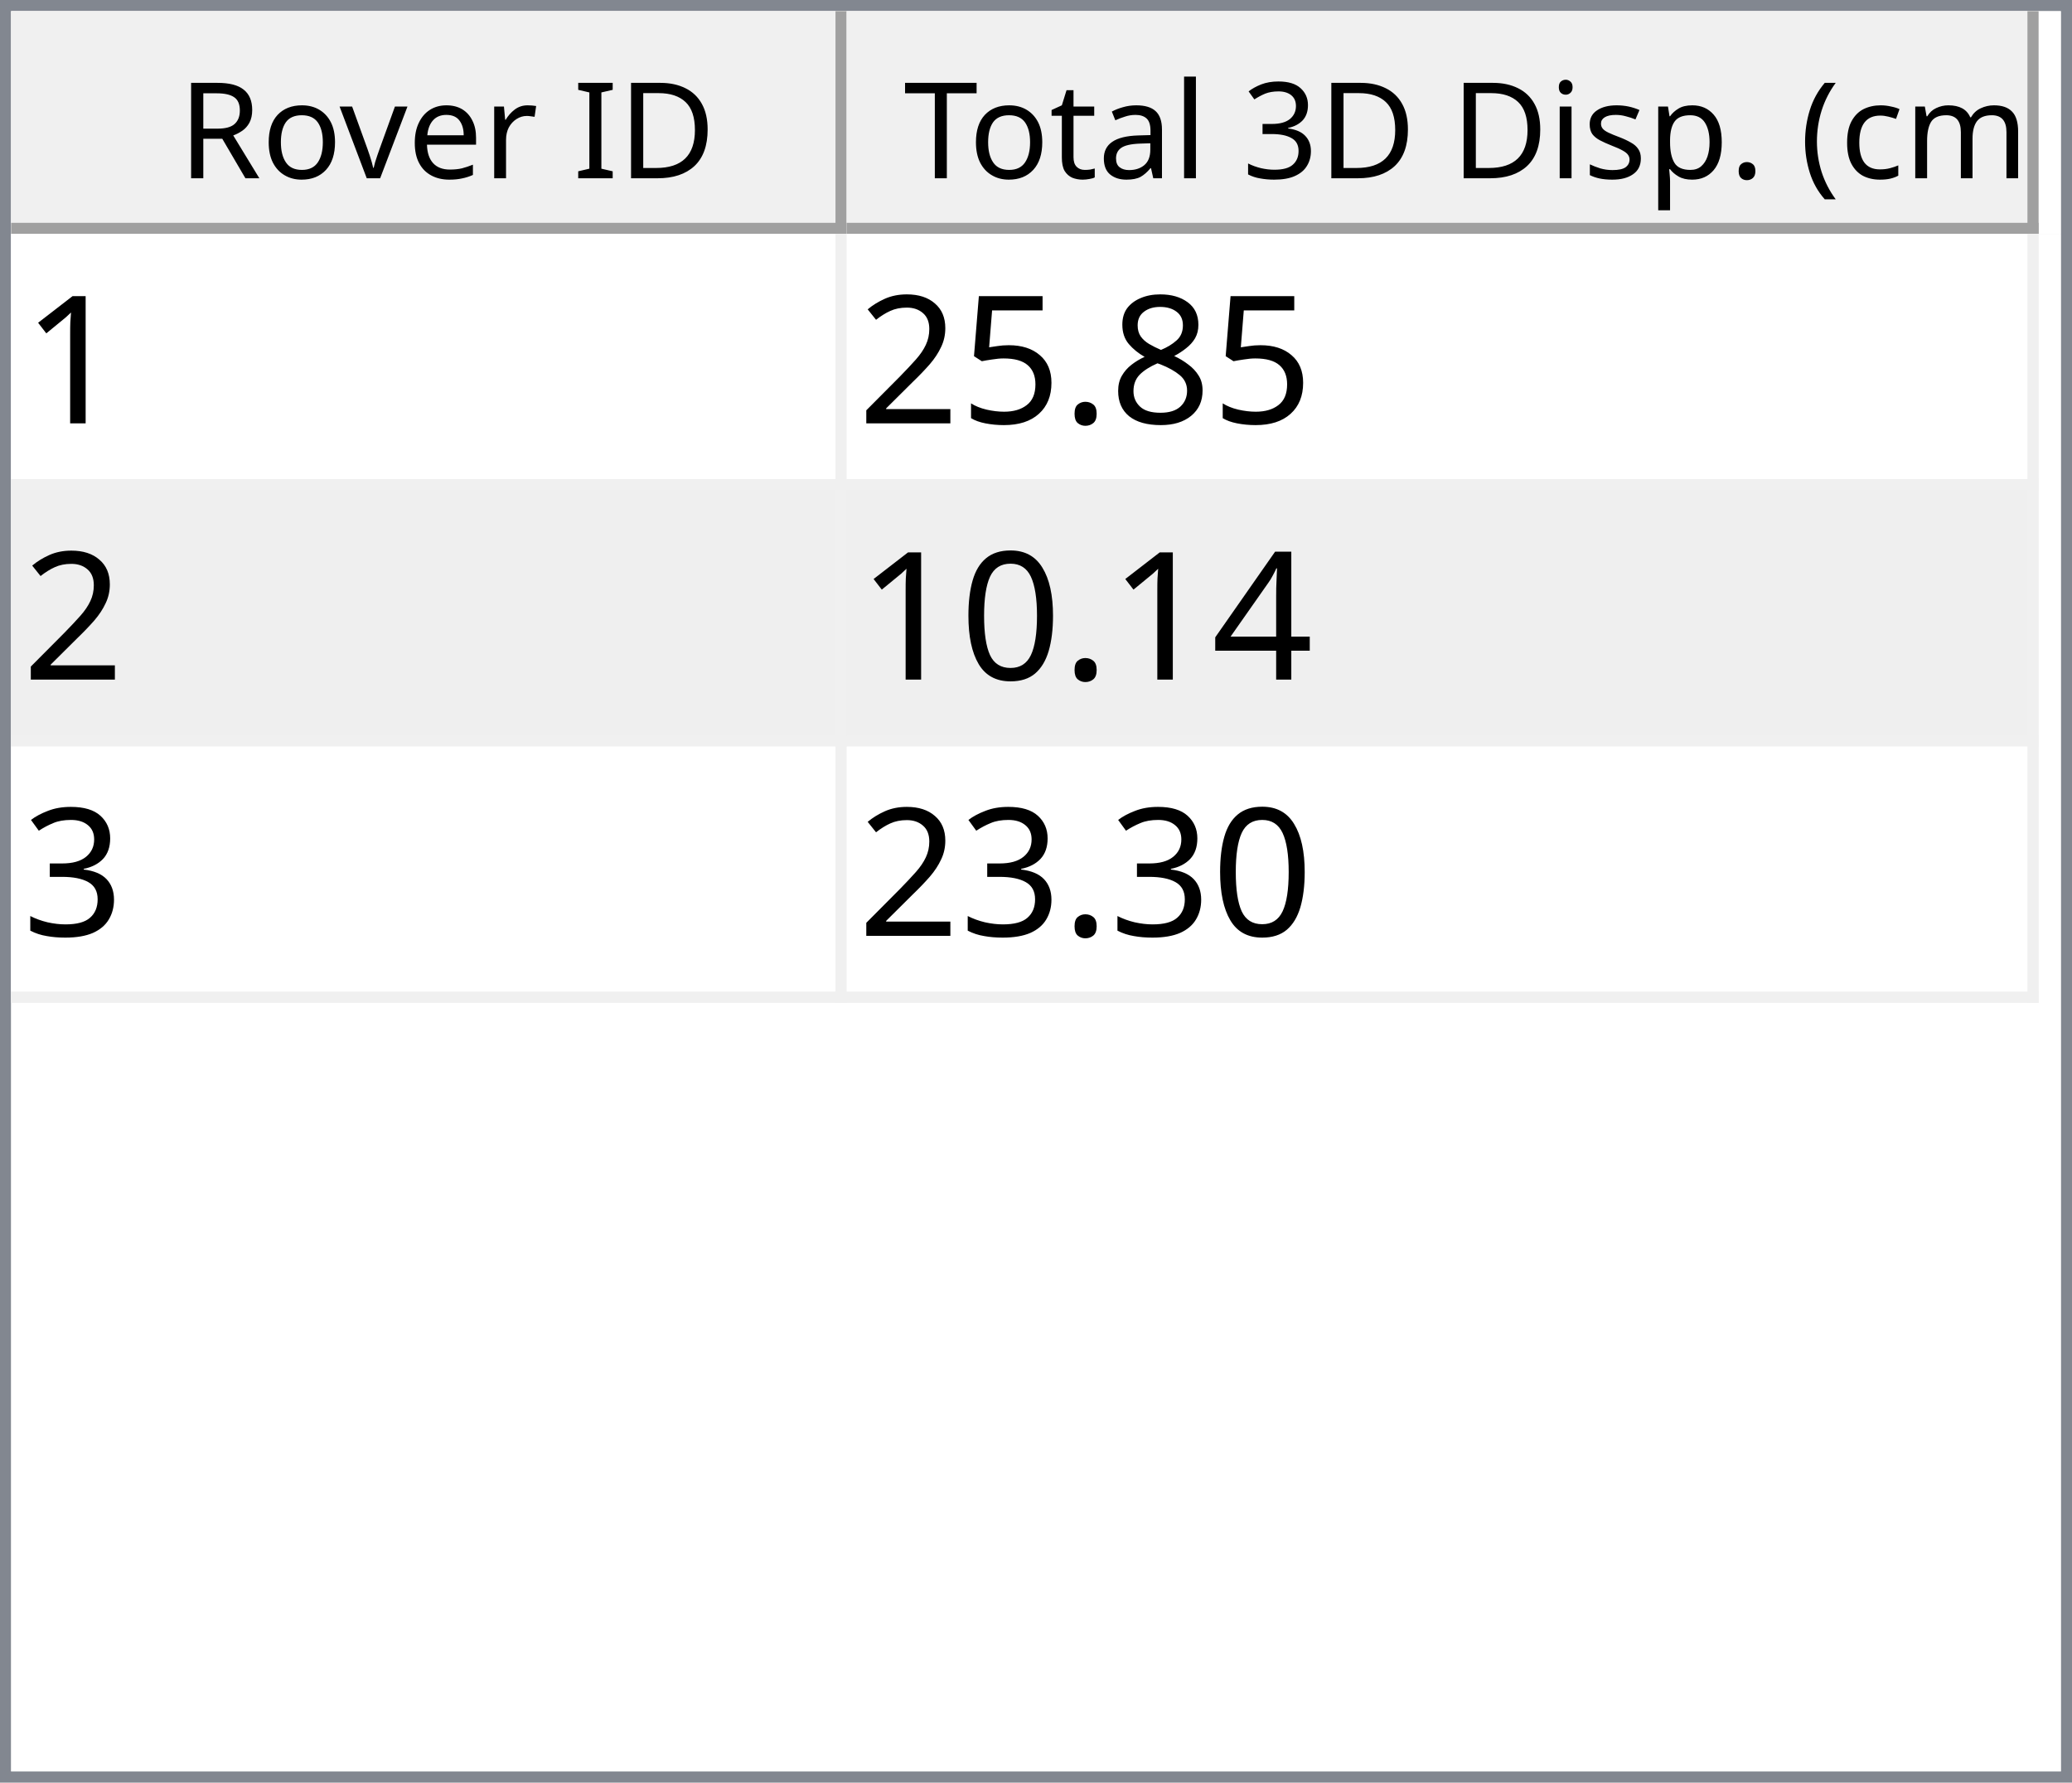
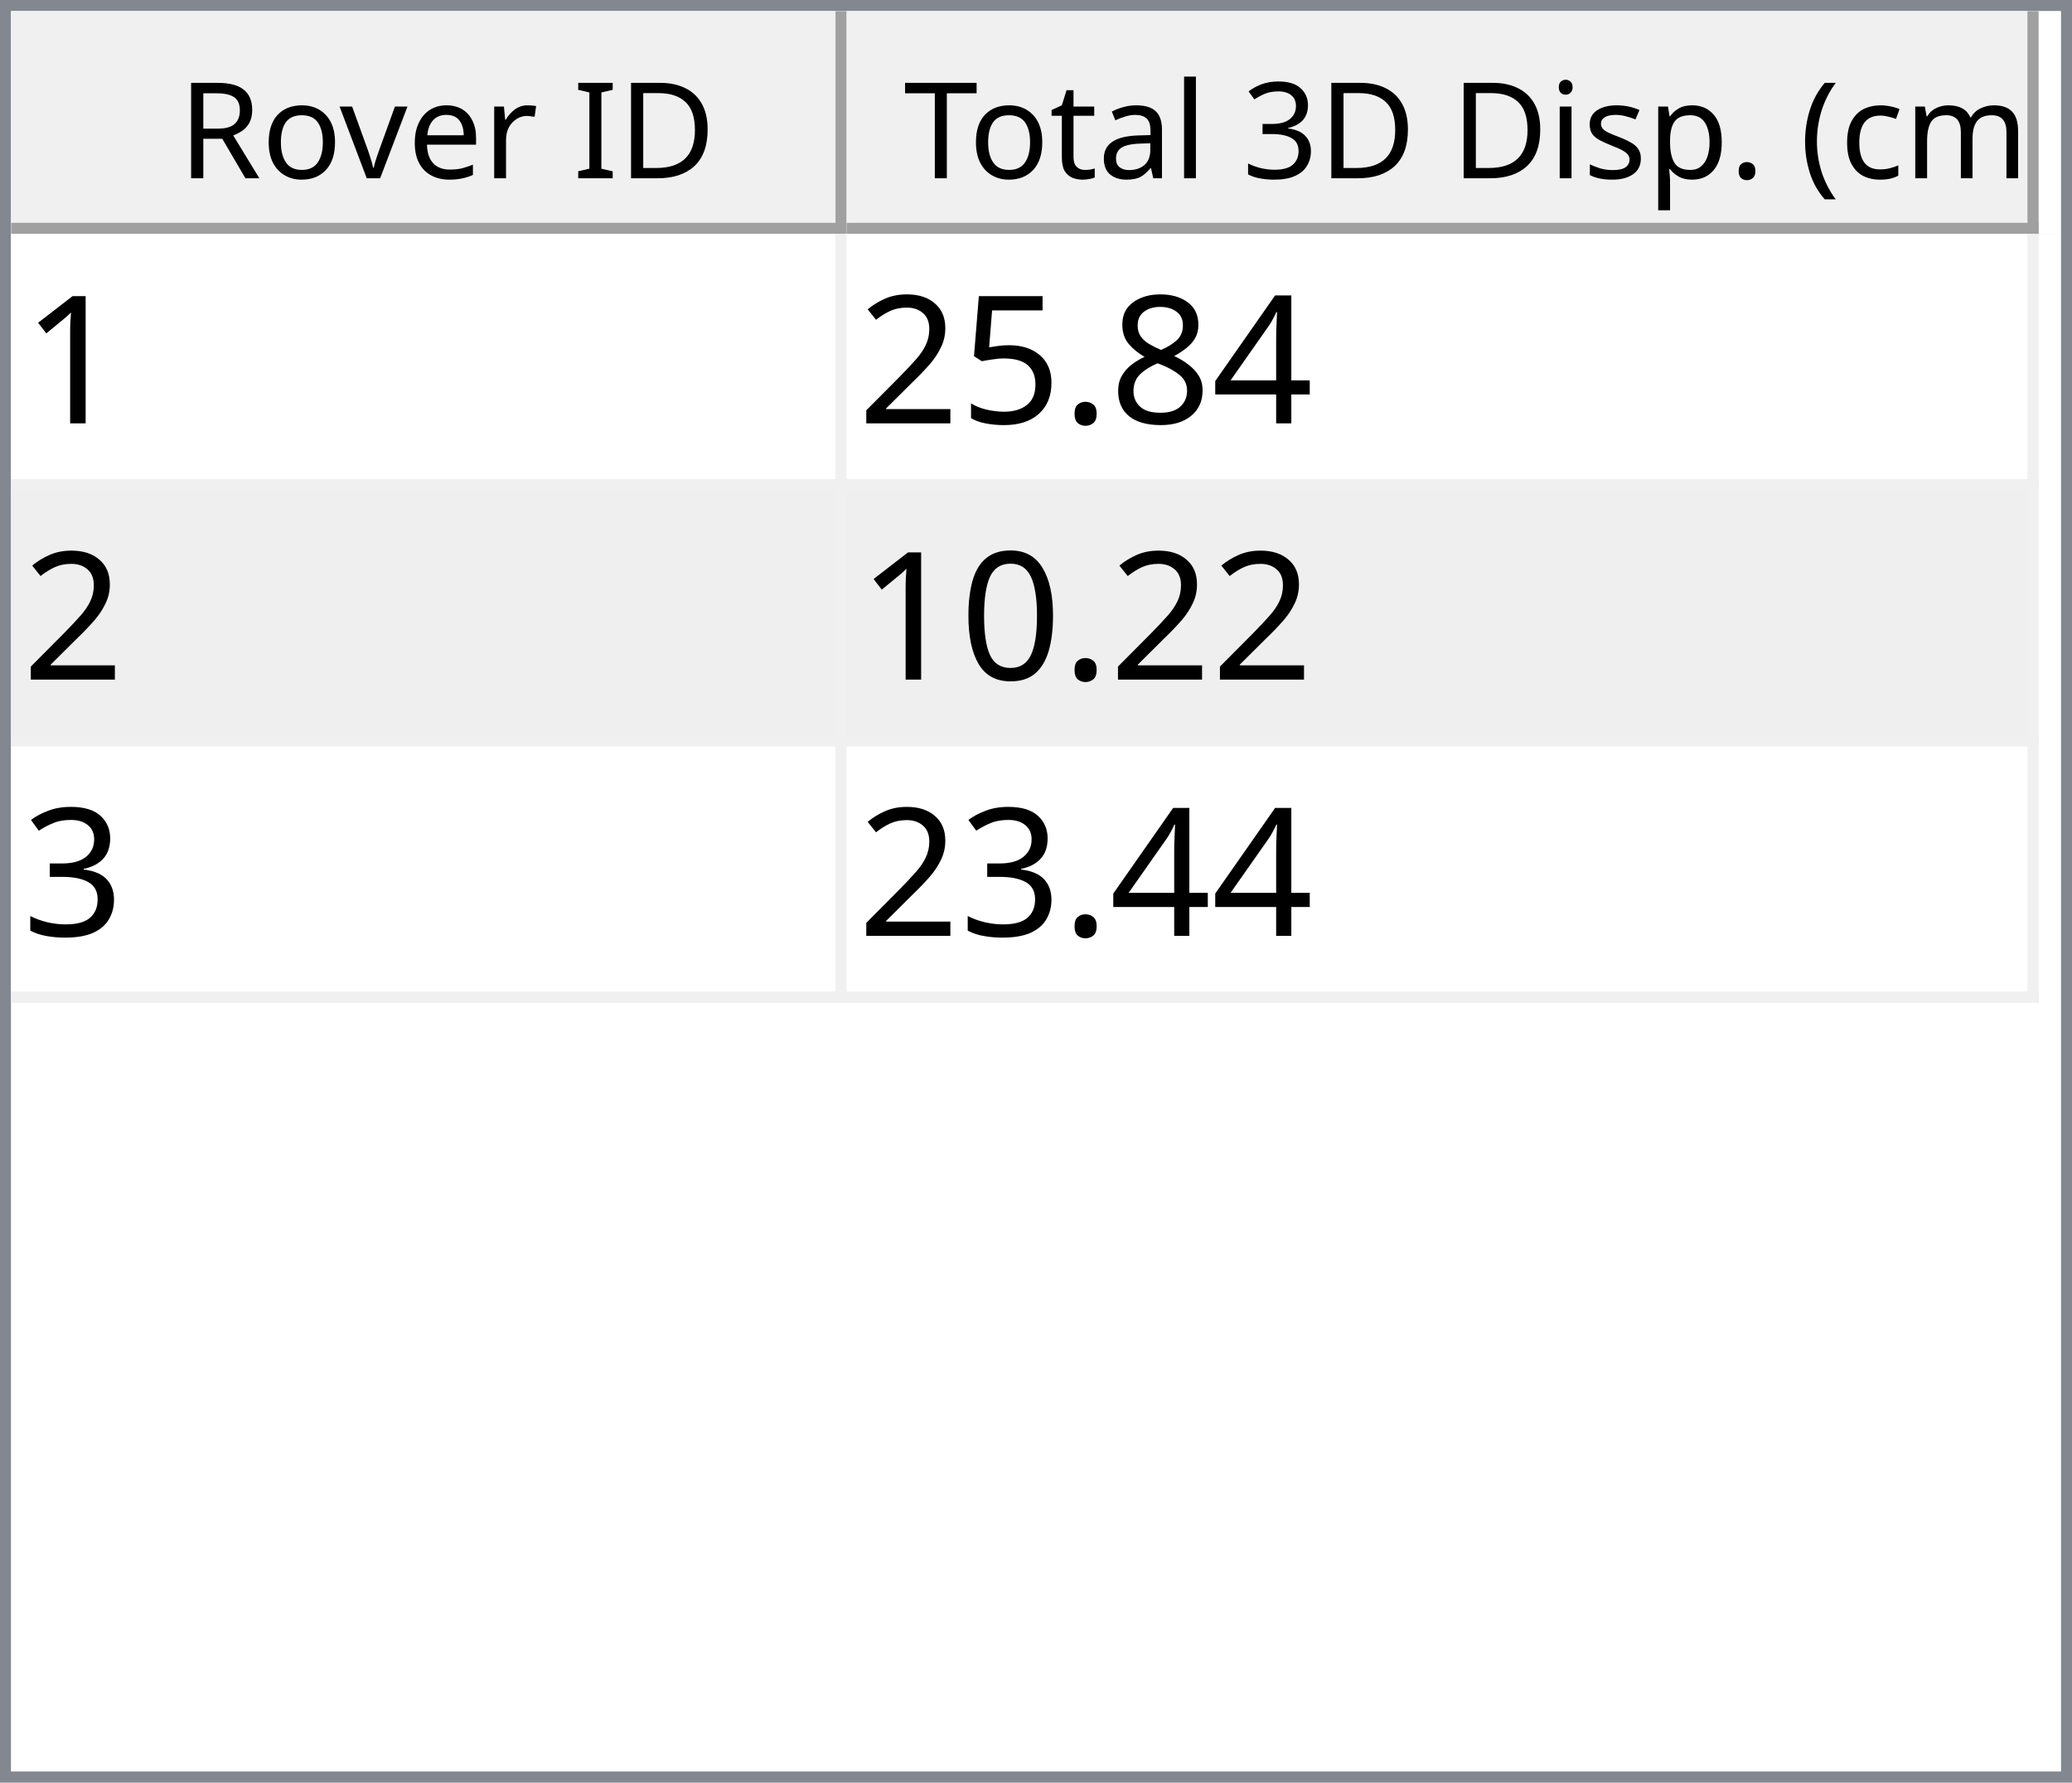
<svg xmlns="http://www.w3.org/2000/svg" style="fill-opacity:1; color-rendering:auto; color-interpolation:auto; text-rendering:auto; stroke:black; stroke-linecap:square; stroke-miterlimit:10; shape-rendering:auto; stroke-opacity:1; fill:black; stroke-dasharray:none; font-weight:normal; stroke-width:1; font-family:'Dialog'; font-style:normal; stroke-linejoin:miter; font-size:12px; stroke-dashoffset:0; image-rendering:auto;" width="186" height="160">
  <defs id="genericDefs" />
  <g>
    <defs id="defs1">
      <clipPath clipPathUnits="userSpaceOnUse" id="clipPath1">
        <path d="M0 0 L186 0 L186 160 L0 160 L0 0 Z" />
      </clipPath>
      <clipPath clipPathUnits="userSpaceOnUse" id="clipPath2">
        <path d="M0 0 L0 160 L186 160 L186 0 Z" />
      </clipPath>
      <clipPath clipPathUnits="userSpaceOnUse" id="clipPath3">
        <path d="M0 0 L0 20 L184 20 L184 0 Z" />
      </clipPath>
      <clipPath clipPathUnits="userSpaceOnUse" id="clipPath4">
        <path d="M0 0 L0 20 L75 20 L75 0 Z" />
      </clipPath>
      <clipPath clipPathUnits="userSpaceOnUse" id="clipPath5">
        <path d="M1 1 L1 19 L74 19 L74 1 Z" />
      </clipPath>
      <clipPath clipPathUnits="userSpaceOnUse" id="clipPath6">
        <path d="M0 0 L0 18 L73 18 L73 0 Z" />
      </clipPath>
      <clipPath clipPathUnits="userSpaceOnUse" id="clipPath7">
        <path d="M-0.5 -0.5 L-0.5 19.5 L74.5 19.5 L74.5 -0.5 Z" />
      </clipPath>
      <clipPath clipPathUnits="userSpaceOnUse" id="clipPath8">
        <path d="M0 0 L0 20 L107 20 L107 0 Z" />
      </clipPath>
      <clipPath clipPathUnits="userSpaceOnUse" id="clipPath9">
        <path d="M1 1 L1 19 L106 19 L106 1 Z" />
      </clipPath>
      <clipPath clipPathUnits="userSpaceOnUse" id="clipPath10">
        <path d="M0 0 L0 18 L105 18 L105 0 Z" />
      </clipPath>
      <clipPath clipPathUnits="userSpaceOnUse" id="clipPath11">
        <path d="M-0.5 -0.5 L-0.5 19.5 L106.5 19.5 L106.5 -0.5 Z" />
      </clipPath>
      <clipPath clipPathUnits="userSpaceOnUse" id="clipPath12">
        <path d="M0 0 L0 138 L184 138 L184 0 Z" />
      </clipPath>
      <clipPath clipPathUnits="userSpaceOnUse" id="clipPath13">
        <path d="M0 0 L0 69 L182 69 L182 0 Z" />
      </clipPath>
      <clipPath clipPathUnits="userSpaceOnUse" id="clipPath14">
        <path d="M-0.5 -0.5 L-0.5 68.5 L181.5 68.5 L181.5 -0.5 Z" />
      </clipPath>
      <clipPath clipPathUnits="userSpaceOnUse" id="clipPath15">
        <path d="M0 0 L0 22 L74 22 L74 0 Z" />
      </clipPath>
      <clipPath clipPathUnits="userSpaceOnUse" id="clipPath16">
        <path d="M0 0 L0 22 L106 22 L106 0 Z" />
      </clipPath>
      <font horiz-adv-x="64.551" id="font1">
        <font-face ascent="107.91" descent="25.098" units-per-em="100" style="font-style:normal; font-family:Segoe UI; font-weight:normal;" />
        <missing-glyph horiz-adv-x="64.551" d="M8.109 0 L8.109 68.266 L56.453 68.266 L56.453 0 L8.109 0 ZM15.328 7.234 L49.219 7.234 L49.219 61.031 L15.328 61.031 L15.328 7.234 Z" />
        <glyph unicode="D" horiz-adv-x="70.117" d="M9.188 0 L9.188 70.016 L28.516 70.016 Q65.531 70.016 65.531 35.891 Q65.531 19.672 55.25 9.836 Q44.969 0 27.734 0 L9.188 0 ZM17.391 62.594 L17.391 7.422 L27.828 7.422 Q41.609 7.422 49.273 14.797 Q56.938 22.172 56.938 35.688 Q56.938 62.594 28.328 62.594 L17.391 62.594 Z" />
        <glyph unicode="I" horiz-adv-x="26.611" d="M17.391 0 L9.188 0 L9.188 70.016 L17.391 70.016 L17.391 0 Z" />
        <glyph unicode=" " horiz-adv-x="27.393" d="" />
        <glyph unicode="r" horiz-adv-x="34.766" d="M34.188 41.891 Q32.078 43.5 28.125 43.5 Q23 43.5 19.555 38.672 Q16.109 33.844 16.109 25.484 L16.109 0 L8.109 0 L8.109 50 L16.109 50 L16.109 39.703 L16.312 39.703 Q18.016 44.969 21.531 47.922 Q25.047 50.875 29.391 50.875 Q32.516 50.875 34.188 50.203 L34.188 41.891 Z" />
        <glyph unicode="e" horiz-adv-x="52.295" d="M48.297 23 L12.984 23 Q13.188 14.656 17.484 10.109 Q21.781 5.562 29.297 5.562 Q37.75 5.562 44.828 11.141 L44.828 3.609 Q38.234 -1.172 27.391 -1.172 Q16.797 -1.172 10.742 5.641 Q4.688 12.453 4.688 24.812 Q4.688 36.469 11.305 43.82 Q17.922 51.172 27.734 51.172 Q37.547 51.172 42.922 44.828 Q48.297 38.484 48.297 27.203 L48.297 23 ZM40.094 29.781 Q40.047 36.719 36.75 40.578 Q33.453 44.438 27.594 44.438 Q21.922 44.438 17.969 40.383 Q14.016 36.328 13.094 29.781 L40.094 29.781 Z" />
        <glyph unicode="v" horiz-adv-x="47.9" d="M47.406 50 L27.484 0 L19.625 0 L0.688 50 L9.469 50 L22.172 13.672 Q23.578 9.672 23.922 6.688 L24.125 6.688 Q24.609 10.453 25.688 13.484 L38.969 50 L47.406 50 Z" />
        <glyph unicode="o" horiz-adv-x="58.594" d="M29 -1.172 Q17.922 -1.172 11.305 5.836 Q4.688 12.844 4.688 24.422 Q4.688 37.016 11.57 44.094 Q18.453 51.172 30.172 51.172 Q41.359 51.172 47.633 44.289 Q53.906 37.406 53.906 25.203 Q53.906 13.234 47.141 6.031 Q40.375 -1.172 29 -1.172 ZM29.594 44.438 Q21.875 44.438 17.383 39.188 Q12.891 33.938 12.891 24.703 Q12.891 15.828 17.43 10.695 Q21.969 5.562 29.594 5.562 Q37.359 5.562 41.531 10.594 Q45.703 15.625 45.703 24.906 Q45.703 34.281 41.531 39.359 Q37.359 44.438 29.594 44.438 Z" />
        <glyph unicode="R" horiz-adv-x="59.814" d="M59.375 0 L49.609 0 L37.891 19.625 Q36.281 22.359 34.766 24.289 Q33.25 26.219 31.664 27.438 Q30.078 28.656 28.25 29.219 Q26.422 29.781 24.125 29.781 L17.391 29.781 L17.391 0 L9.188 0 L9.188 70.016 L30.078 70.016 Q34.672 70.016 38.555 68.867 Q42.438 67.719 45.289 65.375 Q48.141 63.031 49.758 59.547 Q51.375 56.062 51.375 51.375 Q51.375 47.703 50.273 44.656 Q49.172 41.609 47.148 39.211 Q45.125 36.812 42.266 35.133 Q39.406 33.453 35.844 32.516 L35.844 32.328 Q37.594 31.547 38.891 30.547 Q40.188 29.547 41.359 28.18 Q42.531 26.812 43.68 25.078 Q44.828 23.344 46.234 21.047 L59.375 0 ZM17.391 62.594 L17.391 37.203 L28.516 37.203 Q31.594 37.203 34.203 38.133 Q36.812 39.062 38.719 40.797 Q40.625 42.531 41.703 45.047 Q42.781 47.562 42.781 50.688 Q42.781 56.297 39.141 59.445 Q35.5 62.594 28.609 62.594 L17.391 62.594 Z" />
        <glyph unicode=")" horiz-adv-x="30.176" d="M8.297 -15.922 L1.172 -15.922 Q16.406 2.344 16.406 26.812 Q16.406 51.469 1.078 70.016 L8.297 70.016 Q23.531 52.156 23.531 26.703 Q23.531 1.375 8.297 -15.922 Z" />
        <glyph unicode="m" horiz-adv-x="86.133" d="M79.109 0 L71.094 0 L71.094 28.719 Q71.094 37.016 68.531 40.727 Q65.969 44.438 59.906 44.438 Q54.781 44.438 51.195 39.75 Q47.609 35.062 47.609 28.516 L47.609 0 L39.594 0 L39.594 29.688 Q39.594 44.438 28.219 44.438 Q22.953 44.438 19.531 40.016 Q16.109 35.594 16.109 28.516 L16.109 0 L8.109 0 L8.109 50 L16.109 50 L16.109 42.094 L16.312 42.094 Q21.625 51.172 31.844 51.172 Q36.969 51.172 40.773 48.312 Q44.578 45.453 46 40.828 Q51.562 51.172 62.594 51.172 Q79.109 51.172 79.109 30.812 L79.109 0 Z" />
        <glyph unicode="c" horiz-adv-x="46.191" d="M42.188 2.297 Q36.422 -1.172 28.516 -1.172 Q17.828 -1.172 11.258 5.789 Q4.688 12.75 4.688 23.828 Q4.688 36.188 11.766 43.68 Q18.844 51.172 30.672 51.172 Q37.25 51.172 42.281 48.734 L42.281 40.531 Q36.719 44.438 30.375 44.438 Q22.703 44.438 17.797 38.945 Q12.891 33.453 12.891 24.516 Q12.891 15.719 17.508 10.641 Q22.125 5.562 29.891 5.562 Q36.422 5.562 42.188 9.906 L42.188 2.297 Z" />
        <glyph unicode="(" horiz-adv-x="30.176" d="M29.109 -15.922 L21.969 -15.922 Q6.844 1.375 6.844 26.703 Q6.844 52.156 21.969 70.016 L29.203 70.016 Q13.875 51.469 13.875 26.812 Q13.875 2.344 29.109 -15.922 Z" />
        <glyph unicode="." horiz-adv-x="21.68" d="M10.891 -1.078 Q8.641 -1.078 7.055 0.539 Q5.469 2.156 5.469 4.391 Q5.469 6.641 7.055 8.273 Q8.641 9.906 10.891 9.906 Q13.188 9.906 14.797 8.273 Q16.406 6.641 16.406 4.391 Q16.406 2.156 14.797 0.539 Q13.188 -1.078 10.891 -1.078 Z" />
        <glyph unicode="p" horiz-adv-x="58.789" d="M16.312 7.234 L16.109 7.234 L16.109 -23 L8.109 -23 L8.109 50 L16.109 50 L16.109 41.219 L16.312 41.219 Q22.219 51.172 33.594 51.172 Q43.266 51.172 48.688 44.461 Q54.109 37.75 54.109 26.469 Q54.109 13.922 48 6.375 Q41.891 -1.172 31.297 -1.172 Q21.578 -1.172 16.312 7.234 ZM16.109 27.391 L16.109 20.406 Q16.109 14.203 20.141 9.883 Q24.172 5.562 30.375 5.562 Q37.641 5.562 41.773 11.133 Q45.906 16.703 45.906 26.609 Q45.906 34.969 42.047 39.703 Q38.188 44.438 31.594 44.438 Q24.609 44.438 20.359 39.578 Q16.109 34.719 16.109 27.391 Z" />
        <glyph unicode="s" horiz-adv-x="42.432" d="M5.078 1.812 L5.078 10.406 Q11.625 5.562 19.484 5.562 Q30.031 5.562 30.031 12.594 Q30.031 14.594 29.125 15.992 Q28.219 17.391 26.68 18.461 Q25.141 19.531 23.07 20.383 Q21 21.234 18.609 22.172 Q15.281 23.484 12.766 24.828 Q10.25 26.172 8.57 27.859 Q6.891 29.547 6.031 31.695 Q5.172 33.844 5.172 36.719 Q5.172 40.234 6.789 42.945 Q8.406 45.656 11.086 47.484 Q13.766 49.312 17.211 50.242 Q20.656 51.172 24.312 51.172 Q30.812 51.172 35.938 48.922 L35.938 40.828 Q30.422 44.438 23.25 44.438 Q21 44.438 19.195 43.922 Q17.391 43.406 16.094 42.477 Q14.797 41.547 14.086 40.258 Q13.375 38.969 13.375 37.406 Q13.375 35.453 14.086 34.133 Q14.797 32.812 16.164 31.789 Q17.531 30.766 19.484 29.938 Q21.438 29.109 23.922 28.125 Q27.25 26.859 29.883 25.516 Q32.516 24.172 34.375 22.484 Q36.234 20.797 37.234 18.602 Q38.234 16.406 38.234 13.375 Q38.234 9.672 36.602 6.938 Q34.969 4.203 32.234 2.398 Q29.5 0.594 25.93 -0.289 Q22.359 -1.172 18.453 -1.172 Q10.75 -1.172 5.078 1.812 Z" />
        <glyph unicode="i" horiz-adv-x="24.219" d="M12.203 62.703 Q10.062 62.703 8.547 64.164 Q7.031 65.625 7.031 67.875 Q7.031 70.125 8.547 71.609 Q10.062 73.094 12.203 73.094 Q14.406 73.094 15.945 71.609 Q17.484 70.125 17.484 67.875 Q17.484 65.719 15.945 64.211 Q14.406 62.703 12.203 62.703 ZM16.109 0 L8.109 0 L8.109 50 L16.109 50 L16.109 0 Z" />
        <glyph unicode="3" horiz-adv-x="53.906" d="M46.531 19.828 Q46.531 15.094 44.75 11.211 Q42.969 7.328 39.719 4.57 Q36.469 1.812 31.93 0.297 Q27.391 -1.219 21.922 -1.219 Q11.922 -1.219 6 2.594 L6 11.188 Q13.094 5.609 22.219 5.609 Q25.875 5.609 28.828 6.539 Q31.781 7.469 33.906 9.227 Q36.031 10.984 37.18 13.477 Q38.328 15.969 38.328 19.094 Q38.328 32.812 18.797 32.812 L12.984 32.812 L12.984 39.594 L18.5 39.594 Q35.797 39.594 35.797 52.484 Q35.797 64.406 22.609 64.406 Q15.188 64.406 8.688 59.422 L8.688 67.188 Q15.375 71.188 24.609 71.188 Q29 71.188 32.57 69.969 Q36.141 68.75 38.68 66.555 Q41.219 64.359 42.609 61.281 Q44 58.203 44 54.5 Q44 40.672 30.031 36.719 L30.031 36.531 Q33.594 36.141 36.625 34.797 Q39.656 33.453 41.852 31.305 Q44.047 29.156 45.289 26.25 Q46.531 23.344 46.531 19.828 Z" />
        <glyph unicode="l" horiz-adv-x="24.219" d="M16.109 0 L8.109 0 L8.109 74.031 L16.109 74.031 L16.109 0 Z" />
        <glyph unicode="a" horiz-adv-x="50.879" d="M43.891 0 L35.891 0 L35.891 7.812 L35.688 7.812 Q30.469 -1.172 20.312 -1.172 Q12.844 -1.172 8.617 2.781 Q4.391 6.734 4.391 13.281 Q4.391 27.297 20.906 29.594 L35.891 31.688 Q35.891 44.438 25.594 44.438 Q16.547 44.438 9.281 38.281 L9.281 46.484 Q16.656 51.172 26.266 51.172 Q43.891 51.172 43.891 32.516 L43.891 0 ZM35.891 25.297 L23.828 23.641 Q18.266 22.859 15.43 20.875 Q12.594 18.891 12.594 13.875 Q12.594 10.203 15.211 7.883 Q17.828 5.562 22.172 5.562 Q28.125 5.562 32.008 9.742 Q35.891 13.922 35.891 20.312 L35.891 25.297 Z" />
        <glyph unicode="t" horiz-adv-x="33.887" d="M31.297 0.484 Q28.469 -1.078 23.828 -1.078 Q10.688 -1.078 10.688 13.578 L10.688 43.172 L2.094 43.172 L2.094 50 L10.688 50 L10.688 62.203 L18.703 64.797 L18.703 50 L31.297 50 L31.297 43.172 L18.703 43.172 L18.703 14.984 Q18.703 9.969 20.414 7.82 Q22.125 5.672 26.078 5.672 Q29.109 5.672 31.297 7.328 L31.297 0.484 Z" />
        <glyph unicode="T" horiz-adv-x="52.393" d="M50.594 62.594 L30.375 62.594 L30.375 0 L22.172 0 L22.172 62.594 L2 62.594 L2 70.016 L50.594 70.016 L50.594 62.594 Z" />
      </font>
      <font horiz-adv-x="75.0" id="font2">
        <font-face ascent="100.537" descent="21.973" units-per-em="100" style="font-style:normal; font-family:sans-serif; font-weight:normal;" />
        <missing-glyph horiz-adv-x="75.0" d="M12.5 0 L12.5 62.5 L62.5 62.5 L62.5 0 L12.5 0 ZM14.062 1.562 L60.938 1.562 L60.938 60.938 L14.062 60.938 L14.062 1.562 Z" />
        <glyph unicode="1" horiz-adv-x="55.615" d="M37.25 0 L28.469 0 L28.469 56 Q25.297 52.984 20.141 49.953 Q14.984 46.922 10.891 45.406 L10.891 53.906 Q18.266 57.375 23.781 62.305 Q29.297 67.234 31.594 71.875 L37.25 71.875 L37.25 0 Z" />
+         <glyph unicode="4" horiz-adv-x="55.615" d="M32.328 0 L32.328 17.141 L1.266 17.141 L1.266 25.203 L33.938 71.578 L41.109 71.578 L41.109 25.203 L50.781 25.203 L50.781 17.141 L41.109 17.141 L41.109 0 L32.328 0 ZM32.328 25.203 L32.328 57.469 L9.906 25.203 L32.328 25.203 Z" />
        <glyph unicode="8" horiz-adv-x="55.615" d="M17.672 38.812 Q12.203 40.828 9.57 44.539 Q6.938 48.25 6.938 53.422 Q6.938 61.234 12.555 66.555 Q18.172 71.875 27.484 71.875 Q36.859 71.875 42.578 66.43 Q48.297 60.984 48.297 53.172 Q48.297 48.188 45.68 44.508 Q43.062 40.828 37.75 38.812 Q44.344 36.672 47.781 31.883 Q51.219 27.094 51.219 20.453 Q51.219 11.281 44.727 5.031 Q38.234 -1.219 27.641 -1.219 Q17.047 -1.219 10.547 5.055 Q4.047 11.328 4.047 20.703 Q4.047 27.688 7.594 32.398 Q11.141 37.109 17.672 38.812 ZM15.922 53.719 Q15.922 48.641 19.195 45.414 Q22.469 42.188 27.688 42.188 Q32.766 42.188 36.016 45.383 Q39.266 48.578 39.266 53.219 Q39.266 58.062 35.914 61.359 Q32.562 64.656 27.594 64.656 Q22.562 64.656 19.242 61.43 Q15.922 58.203 15.922 53.719 ZM13.094 20.656 Q13.094 16.891 14.875 13.375 Q16.656 9.859 20.172 7.93 Q23.688 6 27.734 6 Q34.031 6 38.133 10.055 Q42.234 14.109 42.234 20.359 Q42.234 26.703 38.016 30.859 Q33.797 35.016 27.438 35.016 Q21.234 35.016 17.164 30.914 Q13.094 26.812 13.094 20.656 Z" />
        <glyph unicode="." horiz-adv-x="27.783" d="M9.078 0 L9.078 10.016 L19.094 10.016 L19.094 0 L9.078 0 Z" />
        <glyph unicode="5" horiz-adv-x="55.615" d="M4.156 18.75 L13.375 19.531 Q14.406 12.797 18.141 9.398 Q21.875 6 27.156 6 Q33.5 6 37.891 10.789 Q42.281 15.578 42.281 23.484 Q42.281 31 38.062 35.352 Q33.844 39.703 27 39.703 Q22.75 39.703 19.336 37.773 Q15.922 35.844 13.969 32.766 L5.719 33.844 L12.641 70.609 L48.25 70.609 L48.25 62.203 L19.672 62.203 L15.828 42.969 Q22.266 47.469 29.344 47.469 Q38.719 47.469 45.164 40.969 Q51.609 34.469 51.609 24.266 Q51.609 14.547 45.953 7.469 Q39.062 -1.219 27.156 -1.219 Q17.391 -1.219 11.211 4.25 Q5.031 9.719 4.156 18.75 Z" />
        <glyph unicode="2" horiz-adv-x="55.615" d="M50.344 8.453 L50.344 0 L3.031 0 Q2.938 3.172 4.047 6.109 Q5.859 10.938 9.836 15.625 Q13.812 20.312 21.344 26.469 Q33.016 36.031 37.117 41.625 Q41.219 47.219 41.219 52.203 Q41.219 57.422 37.477 61.008 Q33.734 64.594 27.734 64.594 Q21.391 64.594 17.578 60.789 Q13.766 56.984 13.719 50.25 L4.688 51.172 Q5.609 61.281 11.664 66.578 Q17.719 71.875 27.938 71.875 Q38.234 71.875 44.242 66.164 Q50.25 60.453 50.25 52 Q50.25 47.703 48.492 43.555 Q46.734 39.406 42.656 34.812 Q38.578 30.219 29.109 22.219 Q21.188 15.578 18.945 13.211 Q16.703 10.844 15.234 8.453 L50.344 8.453 Z" />
-         <glyph unicode="4" horiz-adv-x="55.615" d="M32.328 0 L32.328 17.141 L1.266 17.141 L1.266 25.203 L33.938 71.578 L41.109 71.578 L41.109 25.203 L50.781 25.203 L50.781 17.141 L41.109 17.141 L41.109 0 L32.328 0 ZM32.328 25.203 L32.328 57.469 L9.906 25.203 L32.328 25.203 Z" />
        <glyph unicode="0" horiz-adv-x="55.615" d="M4.156 35.297 Q4.156 48 6.766 55.742 Q9.375 63.484 14.523 67.68 Q19.672 71.875 27.484 71.875 Q33.25 71.875 37.594 69.555 Q41.938 67.234 44.773 62.867 Q47.609 58.5 49.219 52.227 Q50.828 45.953 50.828 35.297 Q50.828 22.703 48.242 14.969 Q45.656 7.234 40.508 3.008 Q35.359 -1.219 27.484 -1.219 Q17.141 -1.219 11.234 6.203 Q4.156 15.141 4.156 35.297 ZM13.188 35.297 Q13.188 17.672 17.312 11.836 Q21.438 6 27.484 6 Q33.547 6 37.672 11.859 Q41.797 17.719 41.797 35.297 Q41.797 52.984 37.672 58.789 Q33.547 64.594 27.391 64.594 Q21.344 64.594 17.719 59.469 Q13.188 52.938 13.188 35.297 Z" />
        <glyph unicode="3" horiz-adv-x="55.615" d="M4.203 18.891 L12.984 20.062 Q14.5 12.594 18.141 9.297 Q21.781 6 27 6 Q33.203 6 37.477 10.297 Q41.75 14.594 41.75 20.953 Q41.75 27 37.797 30.93 Q33.844 34.859 27.734 34.859 Q25.25 34.859 21.531 33.891 L22.516 41.609 Q23.391 41.5 23.922 41.5 Q29.547 41.5 34.039 44.43 Q38.531 47.359 38.531 53.469 Q38.531 58.297 35.258 61.477 Q31.984 64.656 26.812 64.656 Q21.688 64.656 18.266 61.43 Q14.844 58.203 13.875 51.766 L5.078 53.328 Q6.688 62.156 12.398 67.016 Q18.109 71.875 26.609 71.875 Q32.469 71.875 37.398 69.359 Q42.328 66.844 44.945 62.5 Q47.562 58.156 47.562 53.266 Q47.562 48.641 45.07 44.828 Q42.578 41.016 37.703 38.766 Q44.047 37.312 47.562 32.695 Q51.078 28.078 51.078 21.141 Q51.078 11.766 44.242 5.25 Q37.406 -1.266 26.953 -1.266 Q17.531 -1.266 11.305 4.352 Q5.078 9.969 4.203 18.891 Z" />
      </font>
    </defs>
    <g style="fill:white; stroke:white;">
      <rect x="0" y="0" width="186" style="clip-path:url(#clipPath1); stroke:none;" height="160" />
    </g>
    <g style="fill:white; text-rendering:optimizeSpeed; color-rendering:optimizeSpeed; image-rendering:optimizeSpeed; shape-rendering:crispEdges; stroke:white; color-interpolation:sRGB;">
      <rect x="0" width="186" height="160" y="0" style="stroke:none;" />
      <path style="stroke:none;" d="M0 160 L186 160 L186 0 L0 0 Z" />
    </g>
    <g style="fill:rgb(240,240,240); font-family:'Segoe UI'; stroke:rgb(240,240,240);">
      <rect x="0" y="0" width="186" style="clip-path:url(#clipPath2); stroke:none;" height="160" />
    </g>
    <g style="fill:rgb(130,135,144); font-family:'Segoe UI'; stroke:rgb(130,135,144);">
      <path d="M0 0 L186 0 L186 160 L0 160 L0 0 ZM1 1 L185 1 L185 159 L1 159 L1 1 Z" style="fill-rule:evenodd; clip-path:url(#clipPath2); stroke:none;" />
    </g>
    <g style="fill:white; font-family:'Segoe UI'; stroke:white;" transform="translate(1,1)">
      <rect x="0" y="0" width="184" style="clip-path:url(#clipPath3); stroke:none;" height="20" />
    </g>
    <g style="fill:rgb(240,240,240); font-family:'Segoe UI'; stroke:rgb(240,240,240);" transform="translate(1,1)">
      <rect x="0" y="0" width="75" style="clip-path:url(#clipPath4); stroke:none;" height="20" />
    </g>
    <g style="font-family:'Segoe UI';" transform="translate(2,2)">
      <text x="14" xml:space="preserve" y="14" style="clip-path:url(#clipPath6); stroke:none;">Rover ID</text>
    </g>
    <g style="fill:rgb(160,160,160); font-family:'Segoe UI'; stroke:rgb(160,160,160); stroke-linejoin:bevel;" transform="translate(1.5,1.5)">
      <line x1="74" x2="74" y1="0" style="fill:none; clip-path:url(#clipPath7);" y2="19" />
    </g>
    <g style="fill:rgb(160,160,160); font-family:'Segoe UI'; stroke:rgb(160,160,160); stroke-linejoin:bevel;" transform="matrix(1,0,0,1,1,1) translate(0.5,0.5)">
      <line x1="0" x2="74" y1="19" style="fill:none; clip-path:url(#clipPath7);" y2="19" />
    </g>
    <g style="fill:rgb(240,240,240); font-family:'Segoe UI'; stroke:rgb(240,240,240);" transform="translate(76,1)">
      <rect x="0" y="0" width="107" style="clip-path:url(#clipPath8); stroke:none;" height="20" />
    </g>
    <g style="font-family:'Segoe UI';" transform="translate(77,2)">
      <text x="1" xml:space="preserve" y="14" style="clip-path:url(#clipPath10); stroke:none;"> Total 3D Disp. (cm)</text>
    </g>
    <g style="fill:rgb(160,160,160); font-family:'Segoe UI'; stroke:rgb(160,160,160); stroke-linejoin:bevel;" transform="translate(76.5,1.5)">
      <line x1="106" x2="106" y1="0" style="fill:none; clip-path:url(#clipPath11);" y2="19" />
    </g>
    <g style="fill:rgb(160,160,160); font-family:'Segoe UI'; stroke:rgb(160,160,160); stroke-linejoin:bevel;" transform="matrix(1,0,0,1,76,1) translate(0.5,0.5)">
      <line x1="0" x2="106" y1="19" style="fill:none; clip-path:url(#clipPath11);" y2="19" />
    </g>
    <g style="fill:white; font-family:'Segoe UI'; stroke:white;" transform="translate(1,21)">
      <rect x="0" y="0" width="184" style="clip-path:url(#clipPath12); stroke:none;" height="138" />
    </g>
    <g style="fill:rgb(240,240,240); font-size:16px; font-family:sans-serif; stroke:rgb(240,240,240);" transform="translate(1,21)">
      <rect x="0" y="0" width="182" style="clip-path:url(#clipPath13); stroke:none;" height="69" />
      <line transform="translate(0.5,0.5)" x1="0" x2="181" y1="22" style="clip-path:url(#clipPath14); fill:none; stroke-linejoin:bevel;" y2="22" />
    </g>
    <g transform="matrix(1,0,0,1,1,21) translate(0.5,0.5)" style="fill:rgb(240,240,240); font-size:16px; font-family:sans-serif; stroke:rgb(240,240,240); stroke-linejoin:bevel;">
      <line x1="0" x2="181" y1="45" style="fill:none; clip-path:url(#clipPath14);" y2="45" />
    </g>
    <g transform="matrix(1,0,0,1,1,21) translate(0.5,0.5)" style="fill:rgb(240,240,240); font-size:16px; font-family:sans-serif; stroke:rgb(240,240,240); stroke-linejoin:bevel;">
      <line x1="0" x2="181" y1="68" style="fill:none; clip-path:url(#clipPath14);" y2="68" />
    </g>
    <g transform="matrix(1,0,0,1,1,21) translate(0.5,0.5)" style="fill:rgb(240,240,240); font-size:16px; font-family:sans-serif; stroke:rgb(240,240,240); stroke-linejoin:bevel;">
      <line x1="74" x2="74" y1="0" style="fill:none; clip-path:url(#clipPath14);" y2="68" />
    </g>
    <g transform="matrix(1,0,0,1,1,21) translate(0.5,0.5)" style="fill:rgb(240,240,240); font-size:16px; font-family:sans-serif; stroke:rgb(240,240,240); stroke-linejoin:bevel;">
      <line x1="181" x2="181" y1="0" style="fill:none; clip-path:url(#clipPath14);" y2="68" />
    </g>
    <g style="fill:white; font-size:16px; font-family:sans-serif; stroke:white;" transform="matrix(1,0,0,1,1,21)">
      <rect x="0" y="0" width="74" style="clip-path:url(#clipPath15); stroke:none;" height="22" />
      <text x="1" y="17" style="fill:black; clip-path:url(#clipPath15); stroke:none;" xml:space="preserve">1</text>
    </g>
    <g style="fill:white; font-size:16px; font-family:sans-serif; stroke:white;" transform="matrix(1,0,0,1,1,21) translate(75,0)">
      <rect x="0" y="0" width="106" style="clip-path:url(#clipPath16); stroke:none;" height="22" />
-       <text x="1" y="17" style="fill:black; clip-path:url(#clipPath16); stroke:none;" xml:space="preserve">25.85</text>
+       <text x="1" y="17" style="fill:black; clip-path:url(#clipPath16); stroke:none;" xml:space="preserve">25.84</text>
    </g>
    <g style="fill:rgb(239,239,239); font-size:16px; font-family:sans-serif; stroke:rgb(239,239,239);" transform="matrix(1,0,0,1,1,21) translate(0,23)">
      <rect x="0" y="0" width="74" style="clip-path:url(#clipPath15); stroke:none;" height="22" />
      <text x="1" y="17" style="fill:black; clip-path:url(#clipPath15); stroke:none;" xml:space="preserve">2</text>
    </g>
    <g style="fill:rgb(239,239,239); font-size:16px; font-family:sans-serif; stroke:rgb(239,239,239);" transform="matrix(1,0,0,1,1,21) translate(75,23)">
      <rect x="0" y="0" width="106" style="clip-path:url(#clipPath16); stroke:none;" height="22" />
-       <text x="1" y="17" style="fill:black; clip-path:url(#clipPath16); stroke:none;" xml:space="preserve">10.14</text>
+       <text x="1" y="17" style="fill:black; clip-path:url(#clipPath16); stroke:none;" xml:space="preserve">10.22</text>
    </g>
    <g style="fill:white; font-size:16px; font-family:sans-serif; stroke:white;" transform="matrix(1,0,0,1,1,21) translate(0,46)">
      <rect x="0" y="0" width="74" style="clip-path:url(#clipPath15); stroke:none;" height="22" />
      <text x="1" y="17" style="fill:black; clip-path:url(#clipPath15); stroke:none;" xml:space="preserve">3</text>
    </g>
    <g style="fill:white; font-size:16px; font-family:sans-serif; stroke:white;" transform="matrix(1,0,0,1,1,21) translate(75,46)">
      <rect x="0" y="0" width="106" style="clip-path:url(#clipPath16); stroke:none;" height="22" />
-       <text x="1" y="17" style="fill:black; clip-path:url(#clipPath16); stroke:none;" xml:space="preserve">23.30</text>
+       <text x="1" y="17" style="fill:black; clip-path:url(#clipPath16); stroke:none;" xml:space="preserve">23.44</text>
    </g>
  </g>
</svg>
